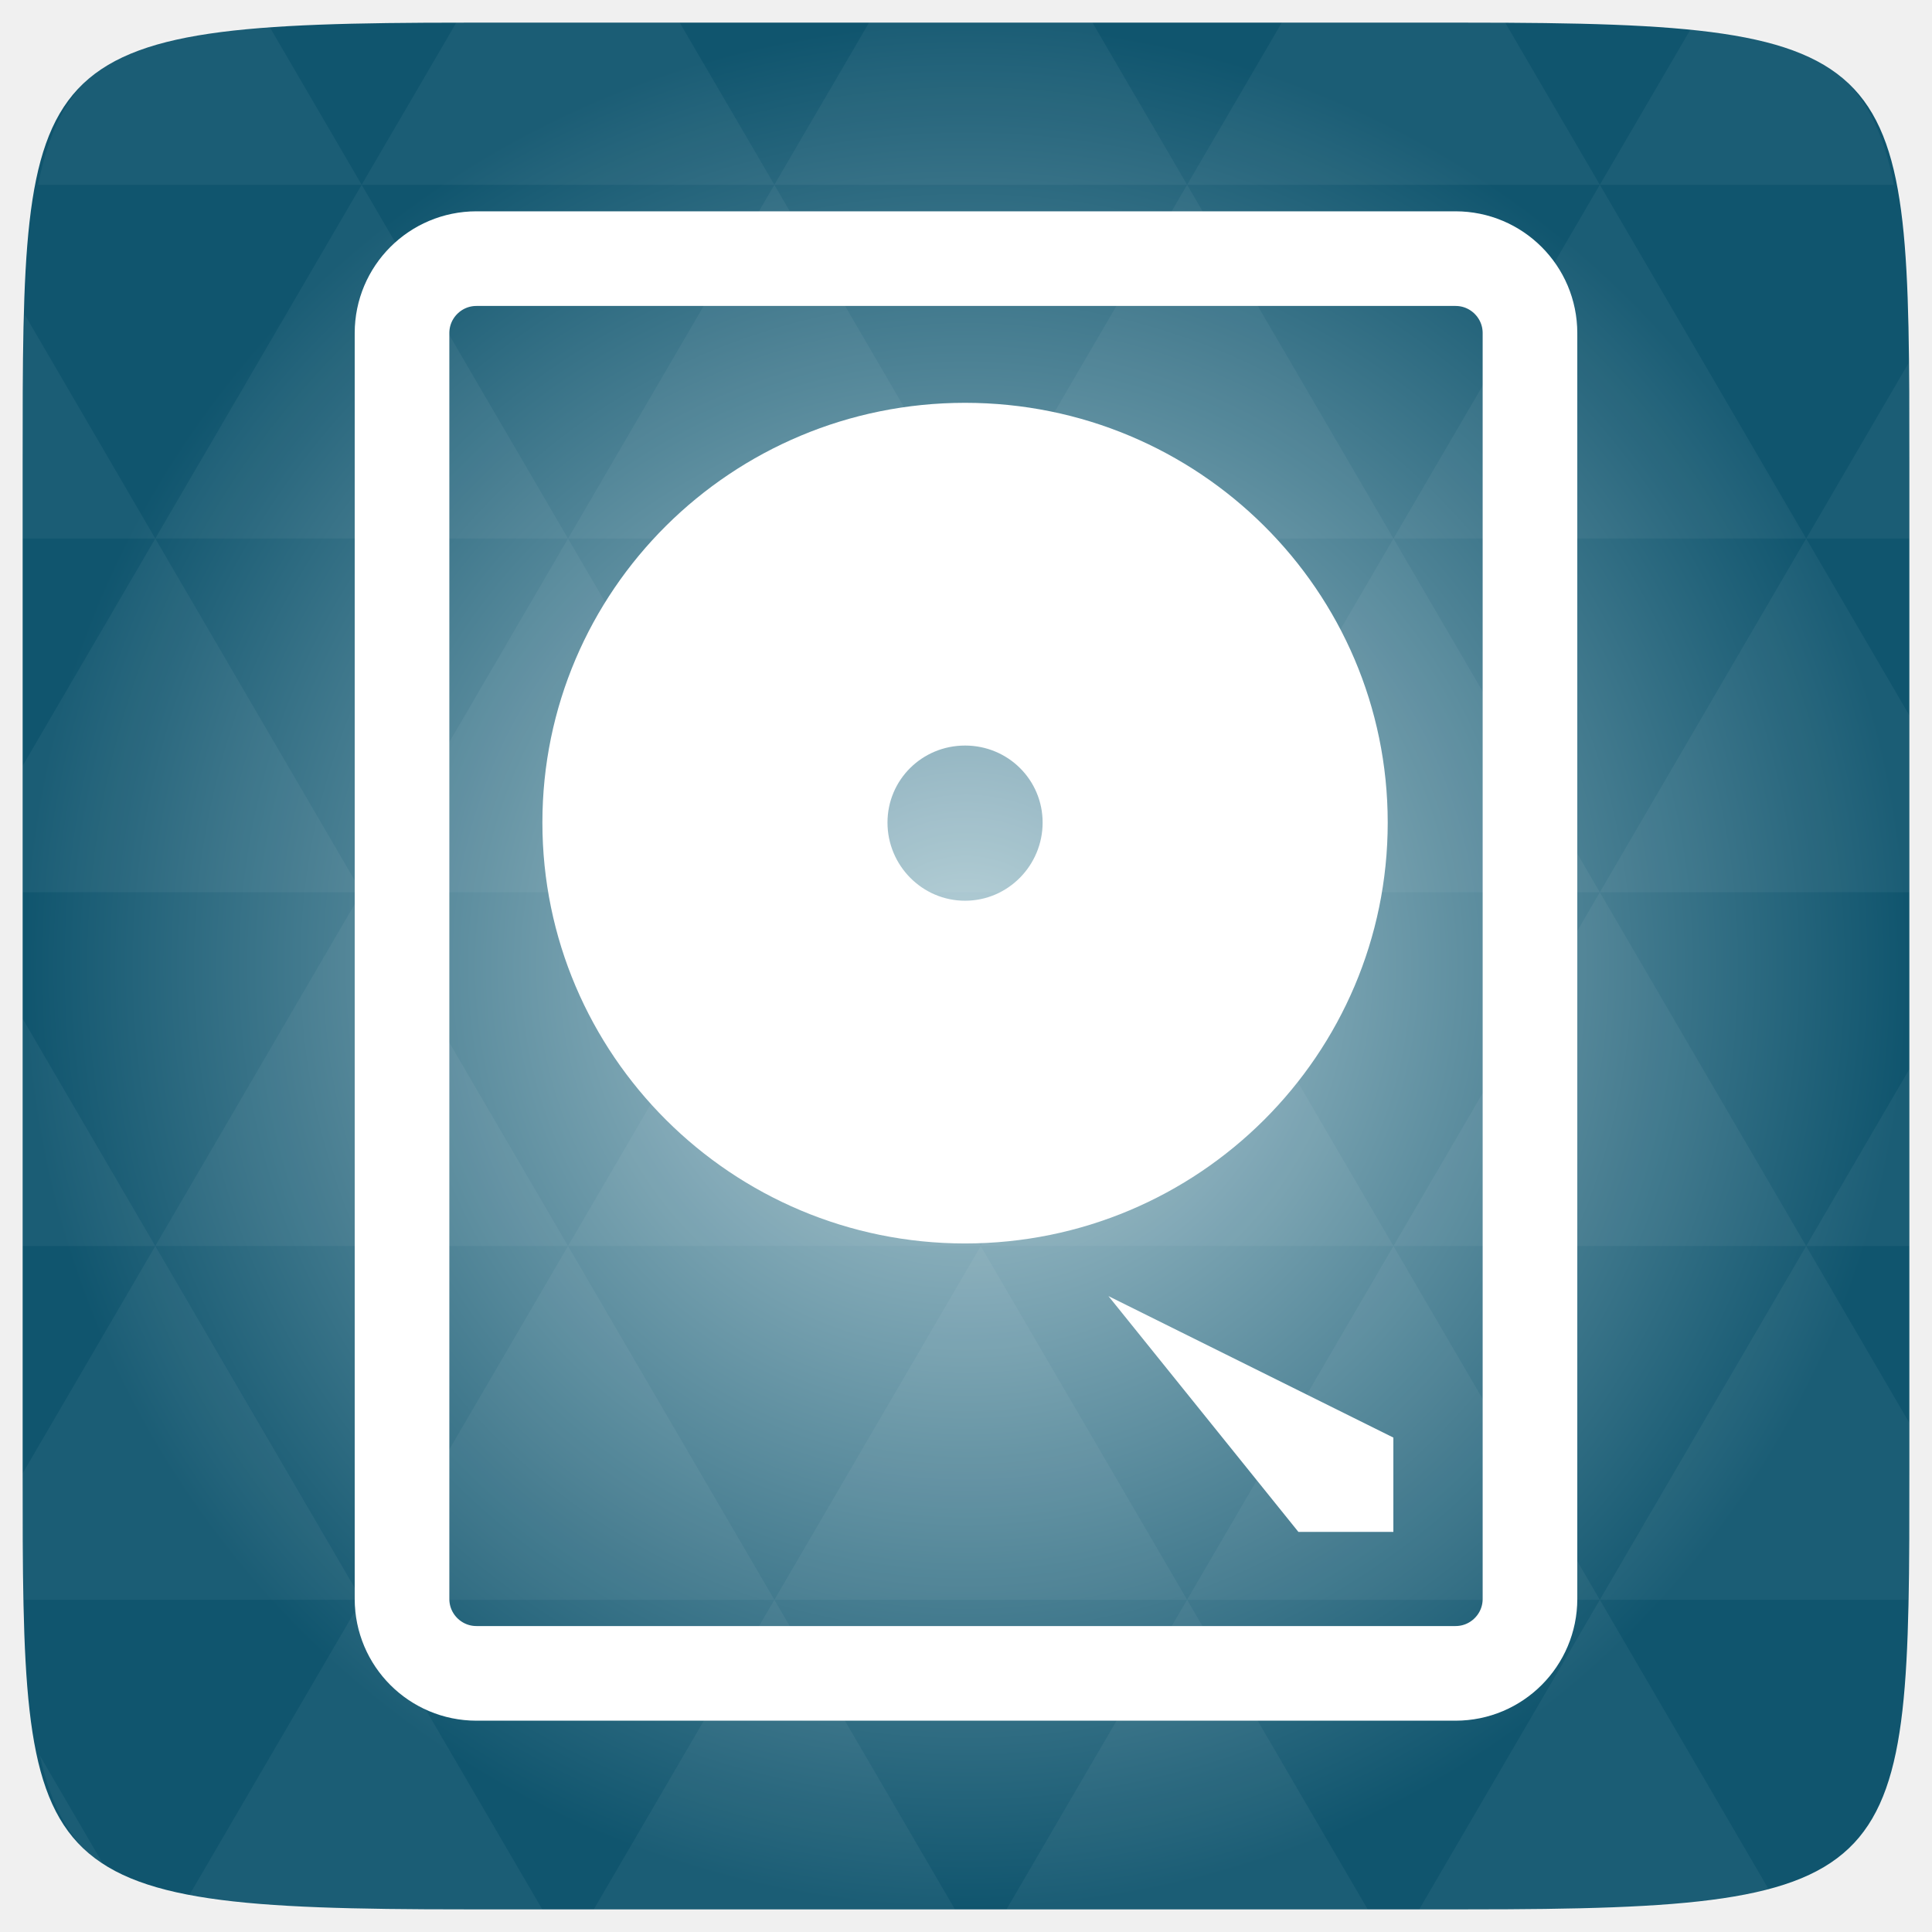
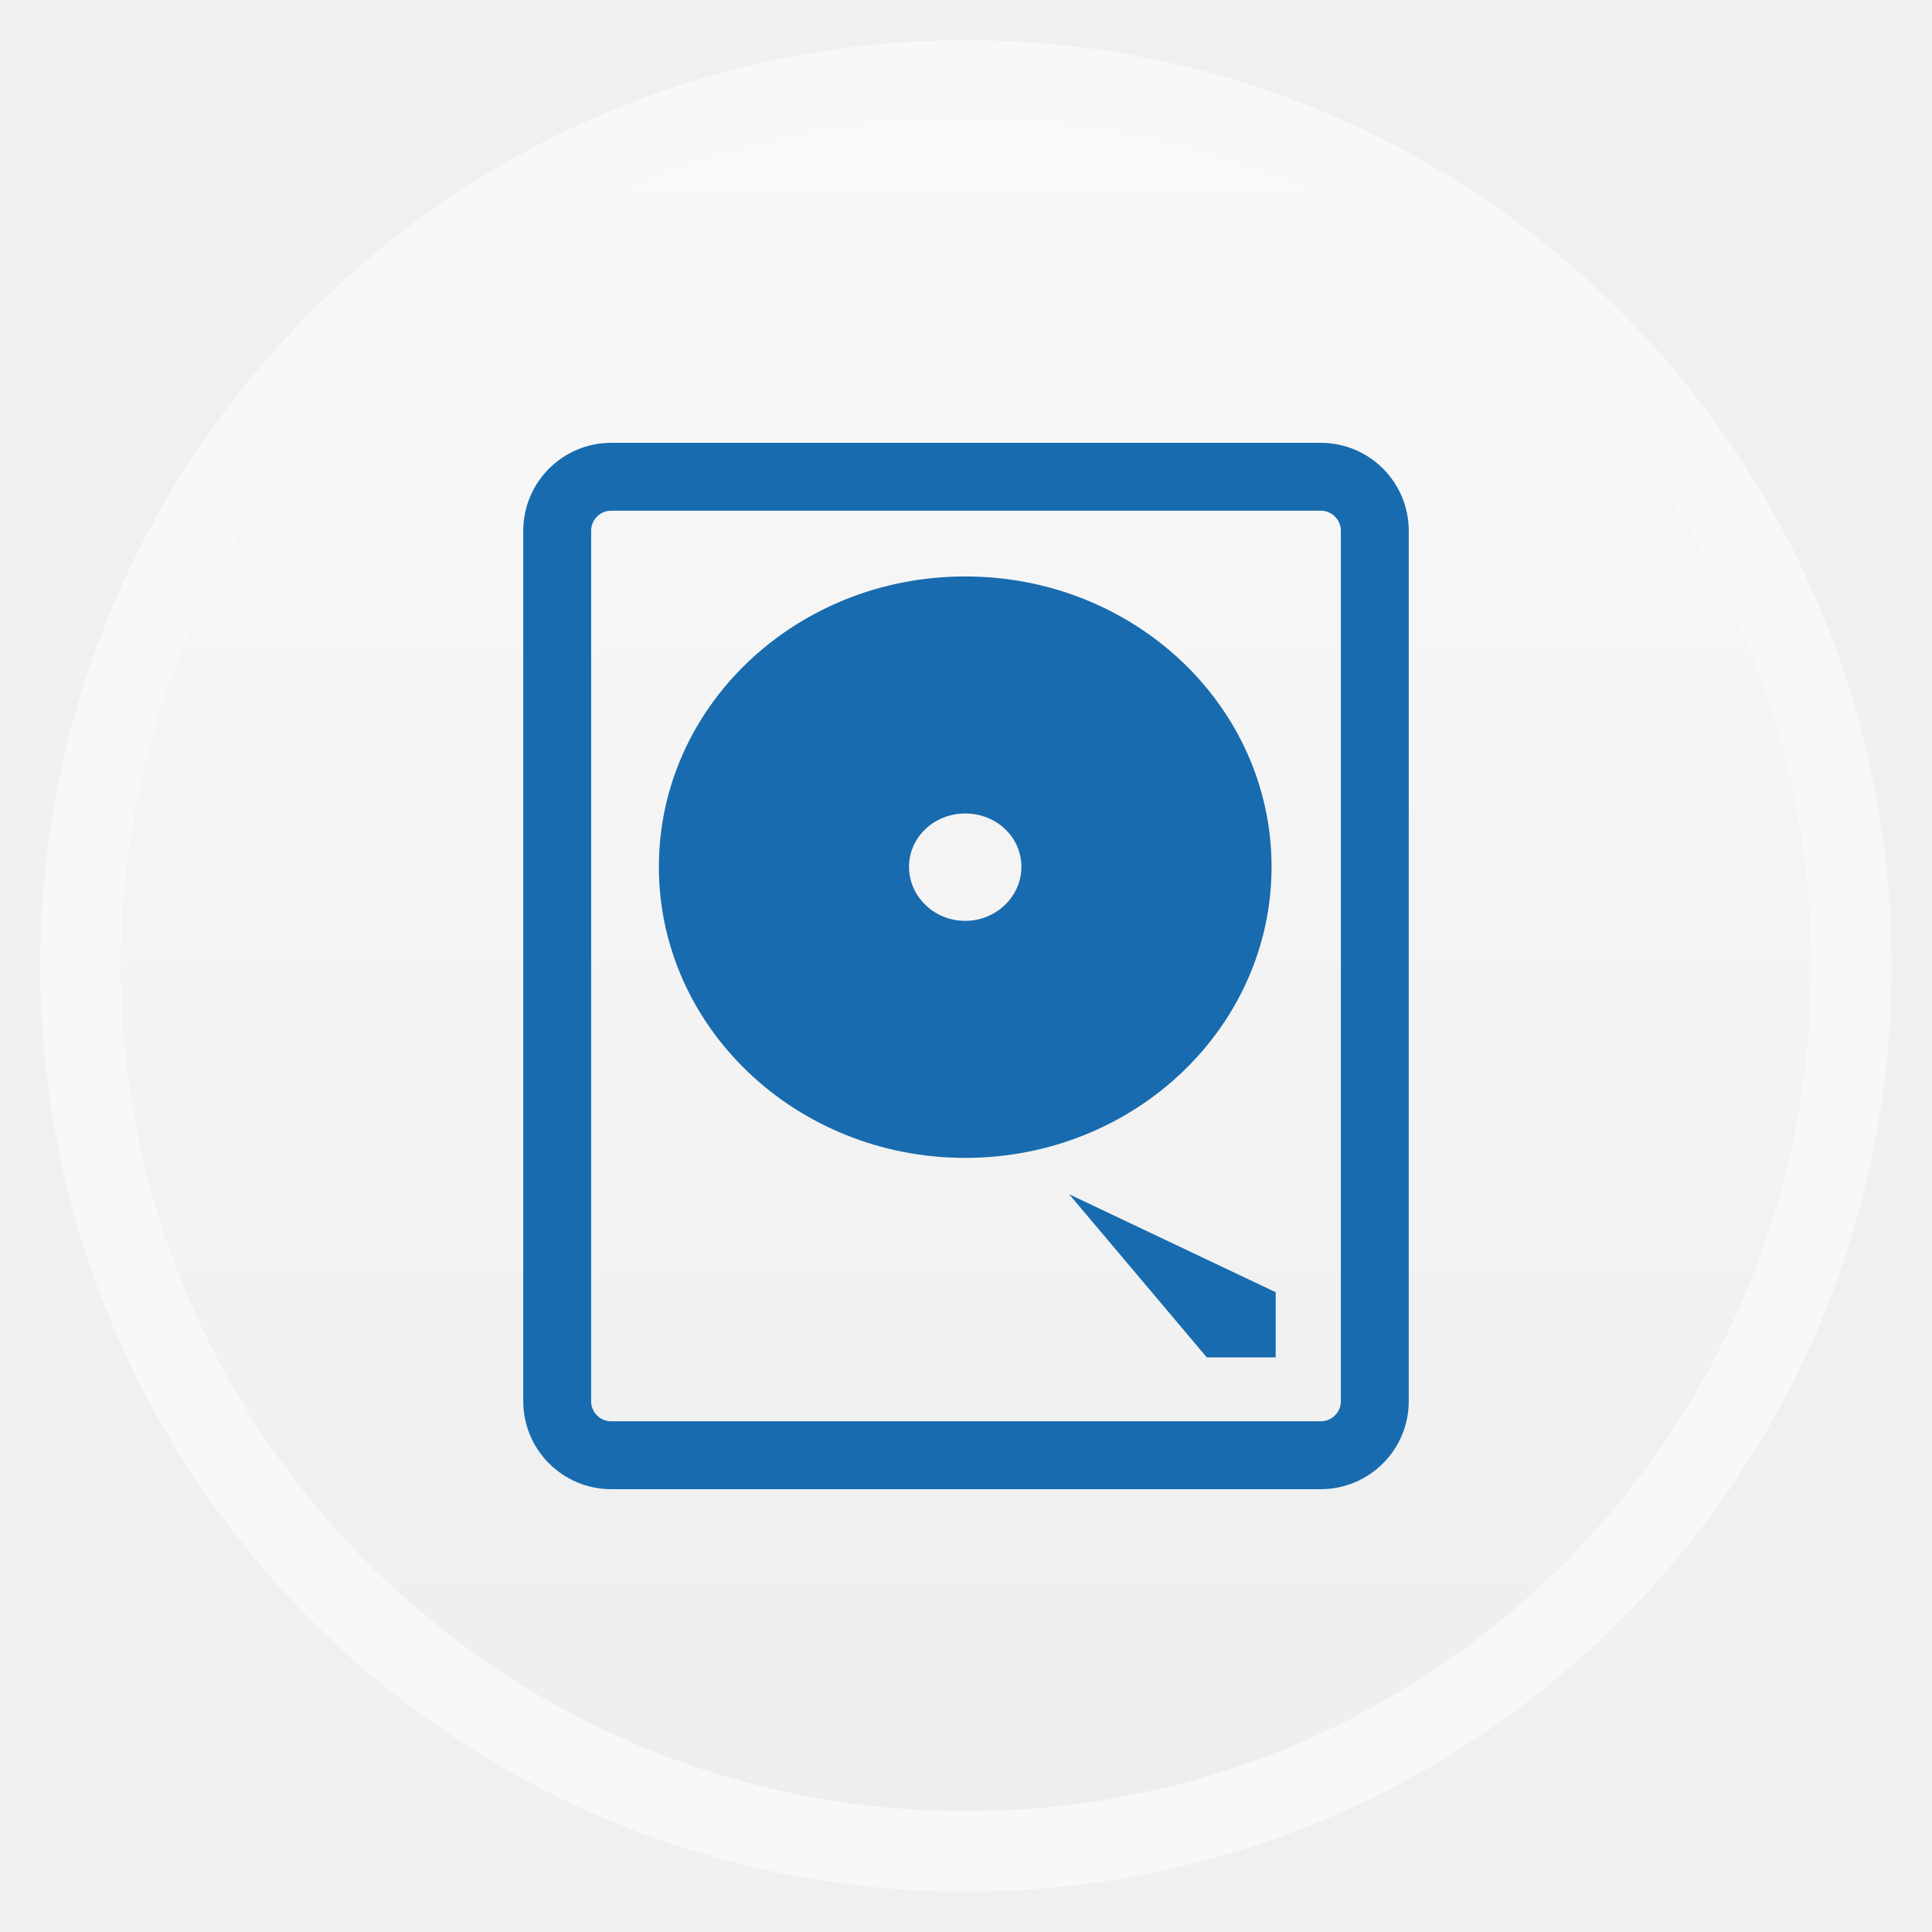
- <svg xmlns="http://www.w3.org/2000/svg" xmlns:xlink="http://www.w3.org/1999/xlink" viewBox="0 0 256 256">
-   <defs>
-     <linearGradient id="linearGradient3895-9-0-3-2-4-0">
-       <stop offset="0" style="stop-color:#b8d1d9" />
-       <stop offset="1" style="stop-color:#10556e" />
+ <svg xmlns="http://www.w3.org/2000/svg" xmlns:xlink="http://www.w3.org/1999/xlink" width="48" viewBox="0 0 13.547 13.547" height="48" id="svg2" version="1.1">
+   <defs id="defs4">
+     <linearGradient id="linearGradient4460">
+       <stop offset="0" style="stop-color:#eee" id="stop7" />
+       <stop offset="1" style="stop-color:#f9f9f9" id="stop9" />
    </linearGradient>
-     <radialGradient cx="148.004" cy="160" gradientTransform="matrix(.97656 0 0 .97656 -16.5349 -236.25)" r="128" id="radialGradient4432" xlink:href="#linearGradient3895-9-0-3-2-4-0" gradientUnits="userSpaceOnUse" />
+     <linearGradient gradientTransform="matrix(1.10525 0 0 1.10525 -134.2787 -295.7618)" xlink:href="#linearGradient4460" id="linearGradient3006" y1="279.096" y2="268.33" gradientUnits="userSpaceOnUse" x2="0" />
  </defs>
-   <g transform="translate(0 208)">
-     <path style="fill:url(#radialGradient4432);color:#bebebe" d="m 253,-146.406 0,132.812 C 253,41.094 253,45 194.406,45 L 61.594,45 C 3,45 3,41.094 3,-13.594 l 0,-132.812 C 3,-201.094 3,-205 61.594,-205 l 132.812,0 C 253,-205 253,-201.094 253,-146.406 z" />
+   <g style="fill-rule:evenodd" id="g12">
+     <rect width="12.982" x=".282" y=".282" rx="6.491" height="12.982" style="opacity:.5;fill:#fff" id="rect14" />
+     <rect width="11.853" x=".847" y=".847" rx="5.927" height="11.853" style="fill:url(#linearGradient3006)" id="rect16" />
  </g>
-   <g style="fill:#fff" transform="translate(0 208)">
-     <path style="opacity:.05" d="m 204.08,44.994 c 13.555,-0.064 23.349,-0.435 30.457,-2.35 l -22.552,-38.665 -23.926,41.014 6.348,0 c 3.418,0 6.641,0.014 9.674,0 z m 7.904,-41.014 -27.344,-46.874 -27.344,46.874 54.688,0 z m 0,0 40.802,0 C 252.951,-1.204 253,-7.023 253,-13.598 l 0,-5.859 -13.672,-23.437 -27.344,46.874 z m 27.344,-46.874 -27.344,-46.874 -27.344,46.874 54.688,0 z m 0,0 13.672,0 0,-23.437 -13.672,23.437 z m -54.688,0 -27.344,-46.874 -27.344,46.874 54.688,0 z m -54.688,0 -27.344,46.874 54.688,0 -27.344,-46.874 z m 0,0 -27.344,-46.874 -27.344,46.874 54.687,0 z m -54.687,0 -27.344,46.874 54.688,0 -27.344,-46.874 z m 0,0 -27.344,-46.874 -27.344,46.874 54.688,0 z m -54.688,0 L 3,-12.774 c 0.003,6.226 0.056,11.798 0.214,16.754 l 44.708,0 -27.344,-46.874 z m 0,0 L 3,-73.014 l 0,30.12 17.578,0 z M 47.922,3.979 24.912,43.407 c 8.527,1.572 20.312,1.587 36.682,1.587 l 10.254,0 L 47.922,3.979 z m 0,-93.747 L 20.578,-136.642 3,-106.522 l 0,16.754 44.922,0 z m 0,0 54.688,0 -27.344,-46.874 -27.344,46.874 z m 27.344,-46.874 -27.344,-46.874 -27.344,46.874 54.688,0 z m 0,0 54.687,0 -27.344,-46.874 -27.344,46.874 z m 27.344,-46.874 -12.543,-21.484 -28.473,0 c -0.399,0 -0.736,-1e-5 -1.129,0 l -12.543,21.484 54.688,0 z m 0,0 54.688,0 -12.543,-21.484 -29.602,0 -12.543,21.484 z m 54.688,0 54.688,0 -12.543,-21.484 c -1.673,-0.002 -3.256,0 -5.035,0 l -24.567,0 -12.543,21.484 z m 0,0 -27.344,46.874 54.688,0 -27.344,-46.874 z m 27.344,46.874 54.688,0 -27.344,-46.874 -27.344,46.874 z m 0,0 -27.344,46.874 54.688,0 -27.344,-46.874 z m 27.344,46.874 41.016,0 0,-23.437 -13.672,-23.437 -27.344,46.874 z m 27.344,-46.874 13.672,0 0,-9.765 c 0,-4.895 -0.04,-9.347 -0.122,-13.458 l -13.55,23.223 z m -82.031,46.874 -27.344,-46.874 -27.344,46.874 54.688,0 z m 54.688,-93.747 38.971,0 c -2.95,-14.715 -10.051,-19.356 -26.825,-20.812 l -12.146,20.812 z m -164.062,0 -12.299,-21.087 c -19.509,1.109 -27.416,5.311 -30.579,21.087 l 42.877,0 z M 20.578,-136.642 3.305,-166.273 C 3.075,-160.539 3,-153.965 3,-146.407 l 0,9.765 17.578,0 z m 82.031,140.621 -23.926,41.014 47.852,0 -23.926,-41.014 z m 54.688,0 -23.926,41.014 47.852,0 L 157.297,3.979 z M 13.834,39.287 5.289,24.639 c 1.572,7.029 4.192,11.641 8.545,14.648 z" />
-     <path d="m 127.875,-154.624 c -30.946,0 -56.005,24.888 -56.005,55.62 0,30.733 25.059,55.769 56.005,55.769 30.946,0 56.005,-25.035 56.005,-55.769 0,-30.732 -25.059,-55.62 -56.005,-55.62 z m 0,45.413 c 5.7,0 10.278,4.545 10.278,10.207 0,5.661 -4.577,10.355 -10.278,10.355 -5.701,0 -10.278,-4.694 -10.278,-10.355 0,-5.661 4.577,-10.207 10.278,-10.207 z" />
-   </g>
-   <g transform="translate(0 208)">
-     <rect width="149.46" x="53.27" y="-173.73" rx="9.866" height="187.46" style="fill:none;stroke:#fff;stroke-width:12.54" />
-     <path style="fill:#fff" d="m 146.876,-36.259 25.168,31.243 12.584,0 0,-12.497 z" />
-   </g>
+   <path id="path20" d="m 6.768,4.042 c -1.187,0 -2.148,0.911 -2.148,2.036 0,1.125 0.961,2.041 2.148,2.041 1.187,0 2.148,-0.916 2.148,-2.041 0,-1.125 -0.961,-2.036 -2.148,-2.036 z m 0,1.662 c 0.219,0 0.394,0.166 0.394,0.374 0,0.207 -0.176,0.379 -0.394,0.379 -0.219,0 -0.394,-0.172 -0.394,-0.379 0,-0.207 0.176,-0.374 0.394,-0.374 z" style="fill:#186bae;fill-opacity:1" />
+   <rect id="rect22" style="fill:none;stroke:#186bae;stroke-width:0.476;stroke-opacity:1" height="6.861" rx="0.379" y="3.343" x="3.907" width="5.733" />
+   <path id="path24" d="m 7.497,8.374 0.965,1.144 0.483,0 0,-0.457 z" style="fill:#186bae;fill-opacity:1" />
</svg>
